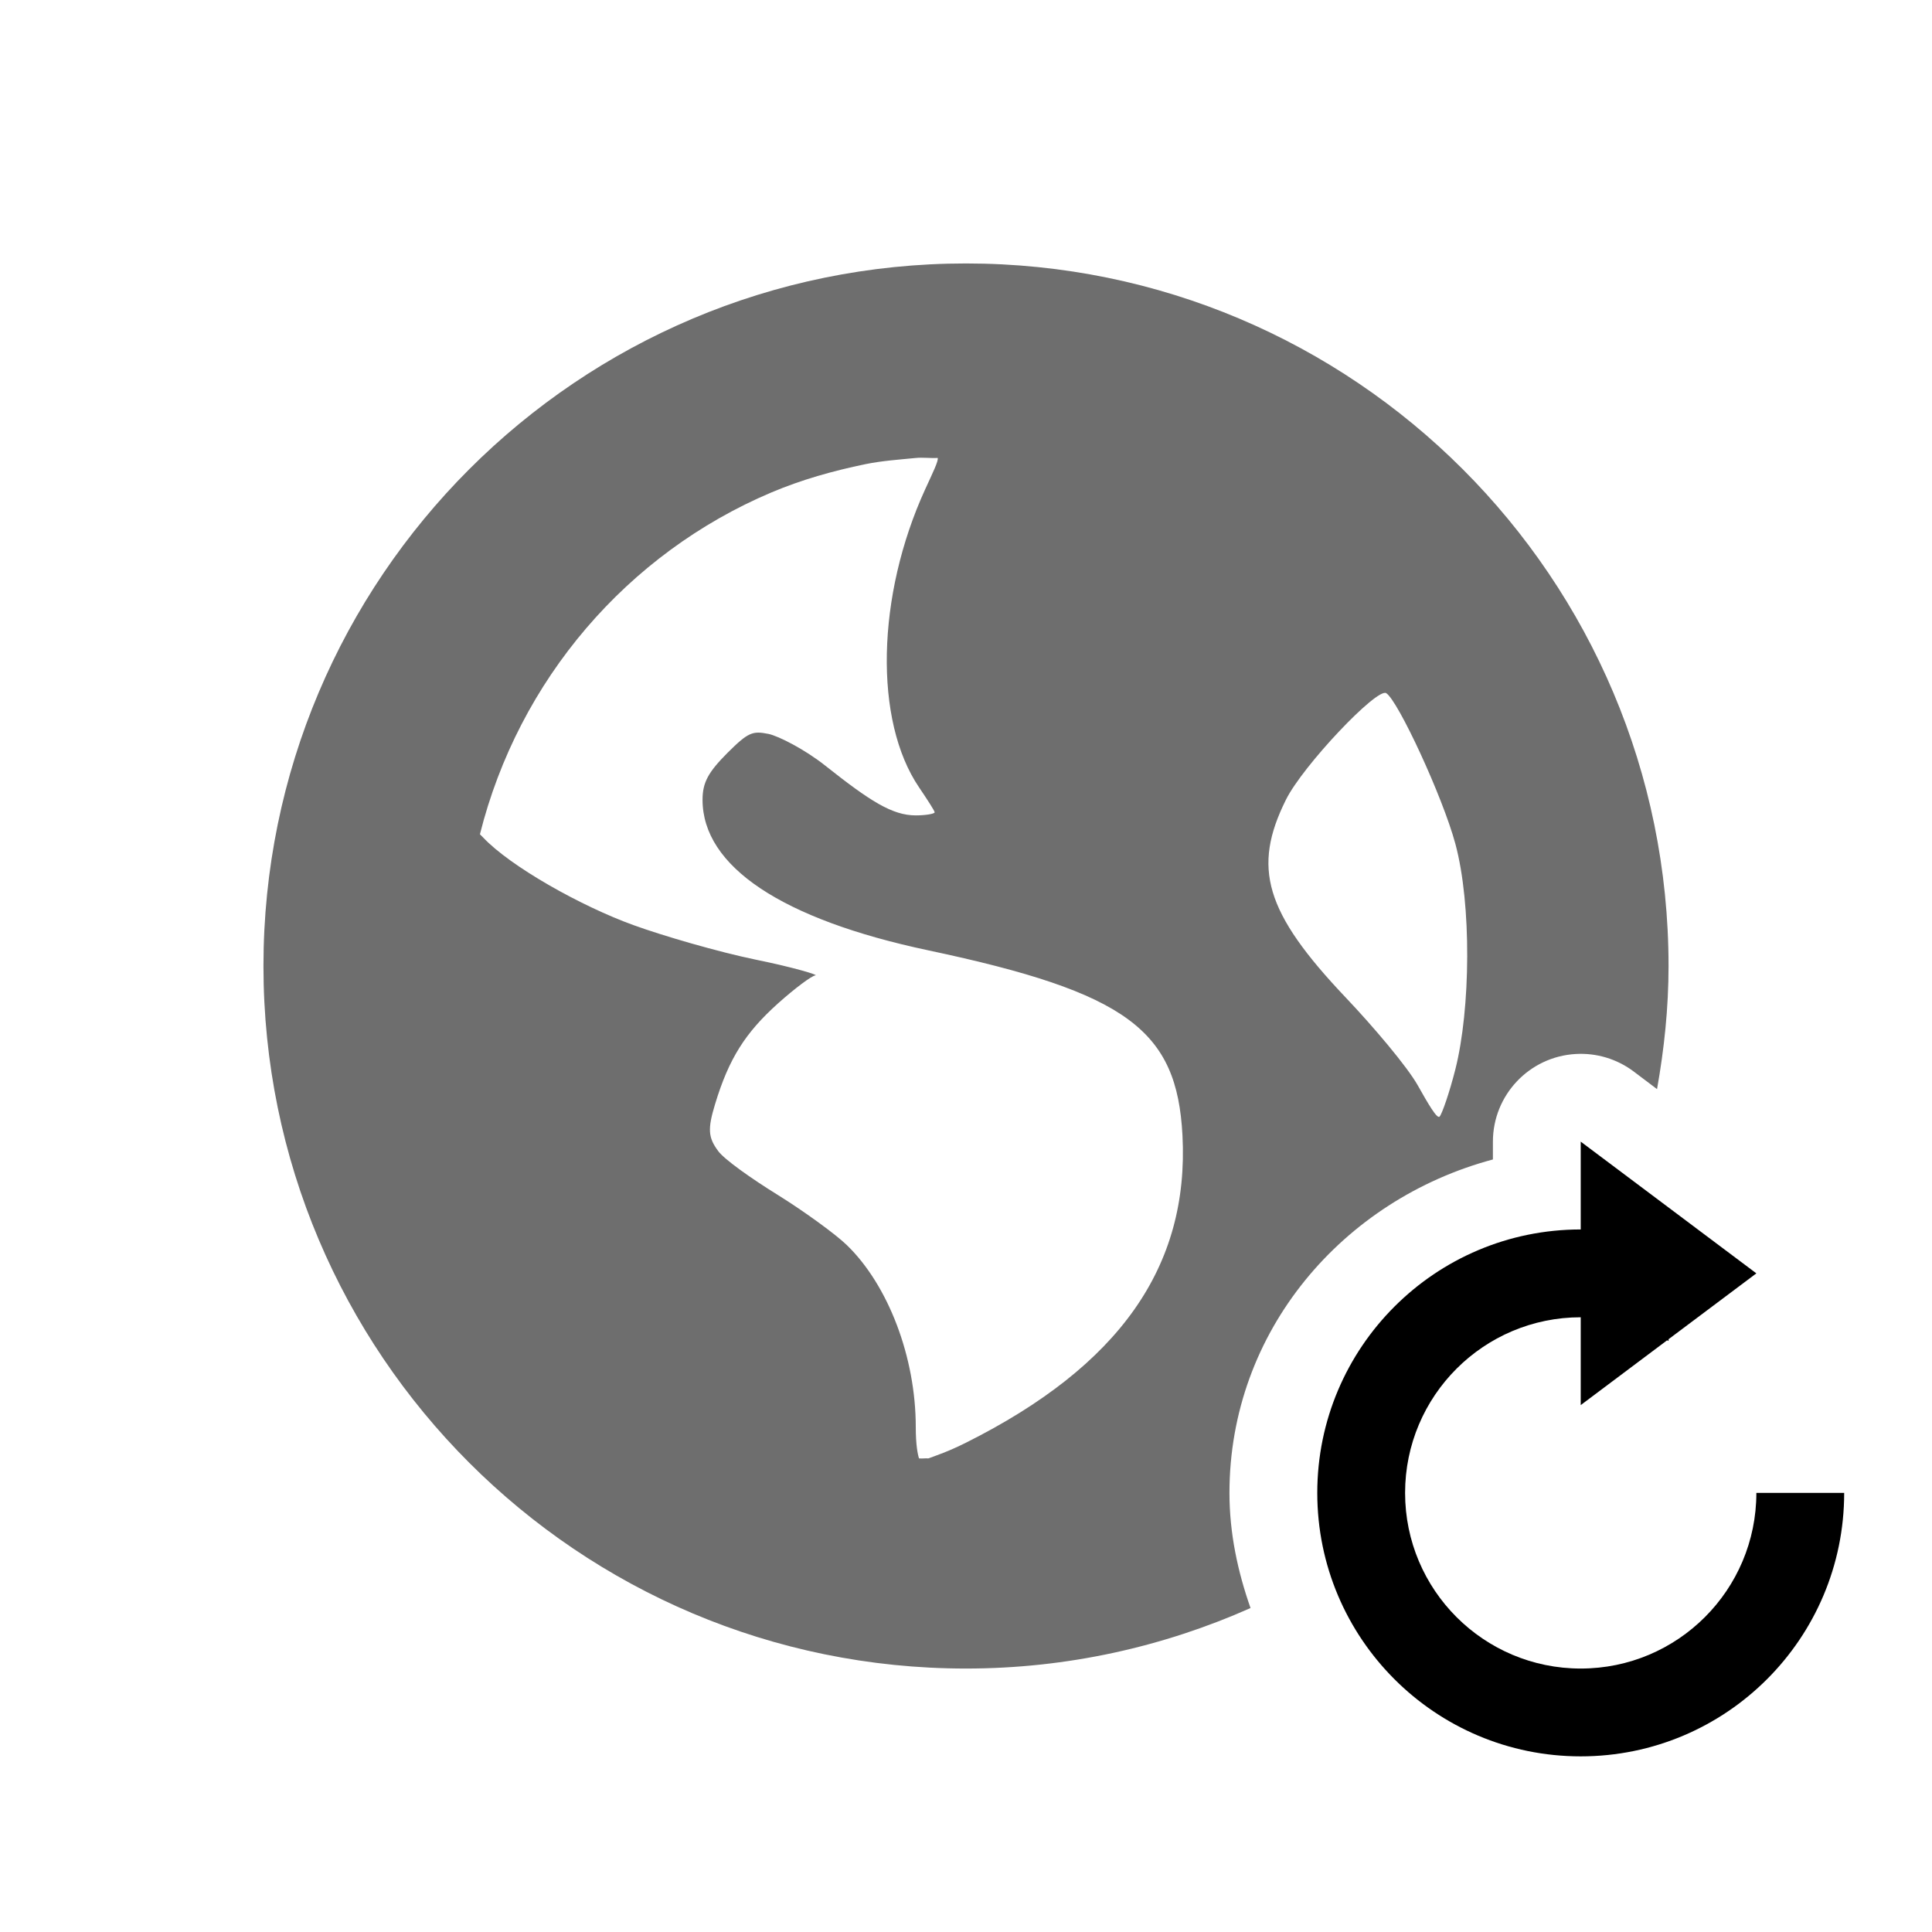
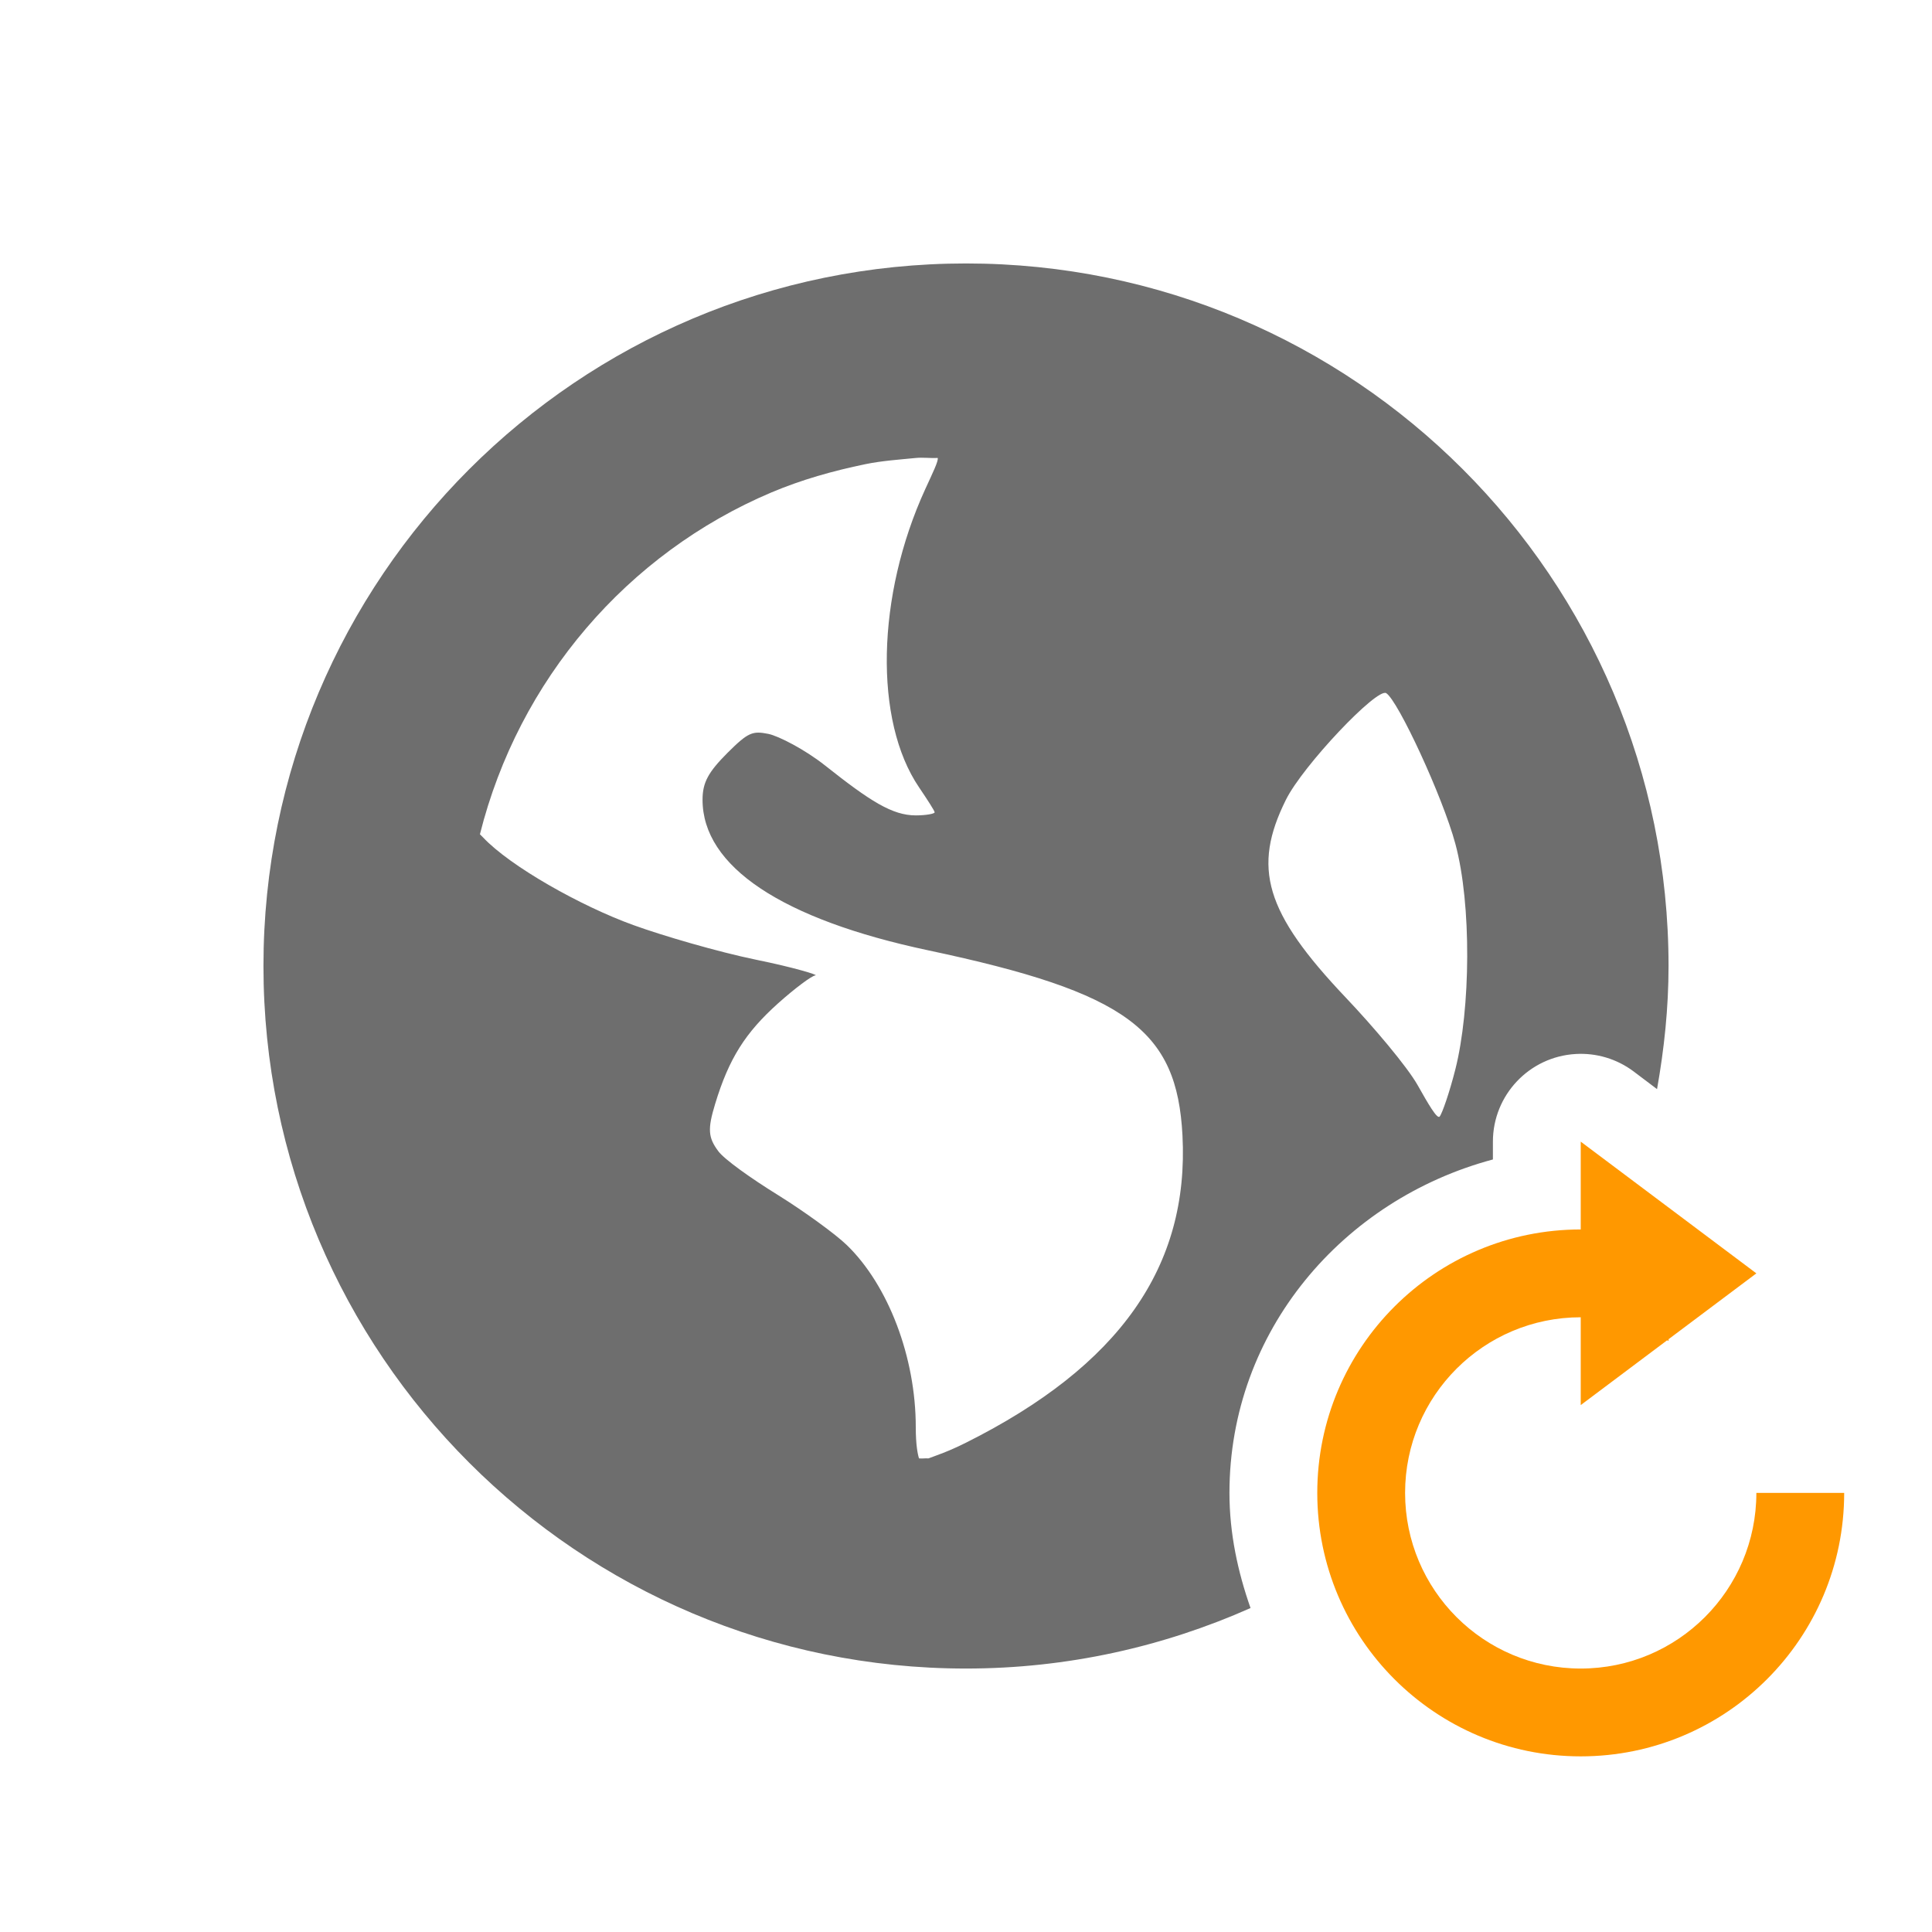
<svg xmlns="http://www.w3.org/2000/svg" width="22" height="22" version="1.1">
  <defs>
    <style id="current-color-scheme" type="text/css">
   .ColorScheme-Text { color:#6e6e6e; } .ColorScheme-NeutralText { color:#ff9800; } .ColorScheme-PositiveText { color:#4caf50; } .ColorScheme-NegativeText { color:#f44336; }
  </style>
  </defs>
  <path style="fill:currentColor" class="ColorScheme-Text" d="M 11 3 C 6.582 3 3 6.582 3 11 C 3 15.418 6.582 19 11 19 C 12.155 19 13.249 18.751 14.24 18.311 C 14.095 17.898 14 17.461 14 17 C 14 15.156 15.294 13.659 17 13.203 L 17 13 A 1 1 0 0 1 17.943 12.002 A 1 1 0 0 1 18.6 12.199 L 18.869 12.402 C 18.95 11.946 19 11.48 19 11 C 19 6.582 15.418 3 11 3 z M 10.428 5.215 C 10.504 5.207 10.601 5.219 10.678 5.215 C 10.687 5.251 10.622 5.382 10.535 5.572 C 9.98 6.785 9.95 8.206 10.465 8.965 C 10.558 9.103 10.643 9.233 10.643 9.25 C 10.643 9.267 10.541 9.285 10.428 9.285 C 10.161 9.285 9.909 9.124 9.393 8.715 C 9.163 8.533 8.865 8.381 8.75 8.357 C 8.569 8.321 8.52 8.338 8.285 8.572 C 8.067 8.791 8 8.908 8 9.107 C 8 9.865 8.9 10.468 10.572 10.822 C 12.843 11.303 13.402 11.734 13.465 12.928 C 13.543 14.425 12.746 15.554 11 16.428 C 10.792 16.532 10.66 16.574 10.572 16.607 C 10.534 16.604 10.503 16.611 10.465 16.607 C 10.45 16.561 10.428 16.453 10.428 16.25 C 10.428 15.455 10.115 14.635 9.643 14.178 C 9.516 14.055 9.161 13.796 8.857 13.607 C 8.553 13.419 8.246 13.201 8.178 13.107 C 8.064 12.953 8.056 12.858 8.143 12.572 C 8.301 12.05 8.49 11.758 8.857 11.428 C 9.05 11.255 9.243 11.111 9.285 11.107 C 9.328 11.104 9.04 11.016 8.607 10.928 C 8.175 10.839 7.542 10.654 7.215 10.535 C 6.616 10.319 5.808 9.864 5.5 9.535 C 5.487 9.521 5.476 9.512 5.465 9.5 C 5.906 7.742 7.143 6.302 8.785 5.607 C 9.129 5.462 9.484 5.362 9.857 5.285 C 10.044 5.247 10.235 5.234 10.428 5.215 z M 15.785 7.893 C 15.919 7.976 16.428 9.073 16.572 9.607 C 16.759 10.298 16.746 11.492 16.572 12.178 C 16.506 12.439 16.421 12.684 16.393 12.715 C 16.364 12.745 16.263 12.57 16.143 12.357 C 16.023 12.145 15.641 11.693 15.322 11.357 C 14.403 10.388 14.258 9.881 14.643 9.107 C 14.837 8.717 15.681 7.828 15.785 7.893 z" />
-   <path style="fill:currentColor" class="ColorScheme-Highlight" d="M 18 13 L 18 14 A 3 3 0 0 0 15 17 A 3 3 0 0 0 18 20 A 3 3 0 0 0 21 17 L 20 17 A 2 2 0 0 1 18 19 A 2 2 0 0 1 16 17 A 2 2 0 0 1 18 15 L 18 16 L 18.984 15.262 A 2 2 0 0 1 19 15.27 L 19 15.25 L 20 14.5 L 19 13.75 L 18 13 z" />
+   <path style="fill:currentColor" class="ColorScheme-NeutralText" d="M 18 13 L 18 14 A 3 3 0 0 0 15 17 A 3 3 0 0 0 18 20 A 3 3 0 0 0 21 17 L 20 17 A 2 2 0 0 1 18 19 A 2 2 0 0 1 16 17 A 2 2 0 0 1 18 15 L 18 16 L 18.984 15.262 A 2 2 0 0 1 19 15.27 L 19 15.25 L 20 14.5 L 19 13.75 L 18 13 z" />
</svg>
